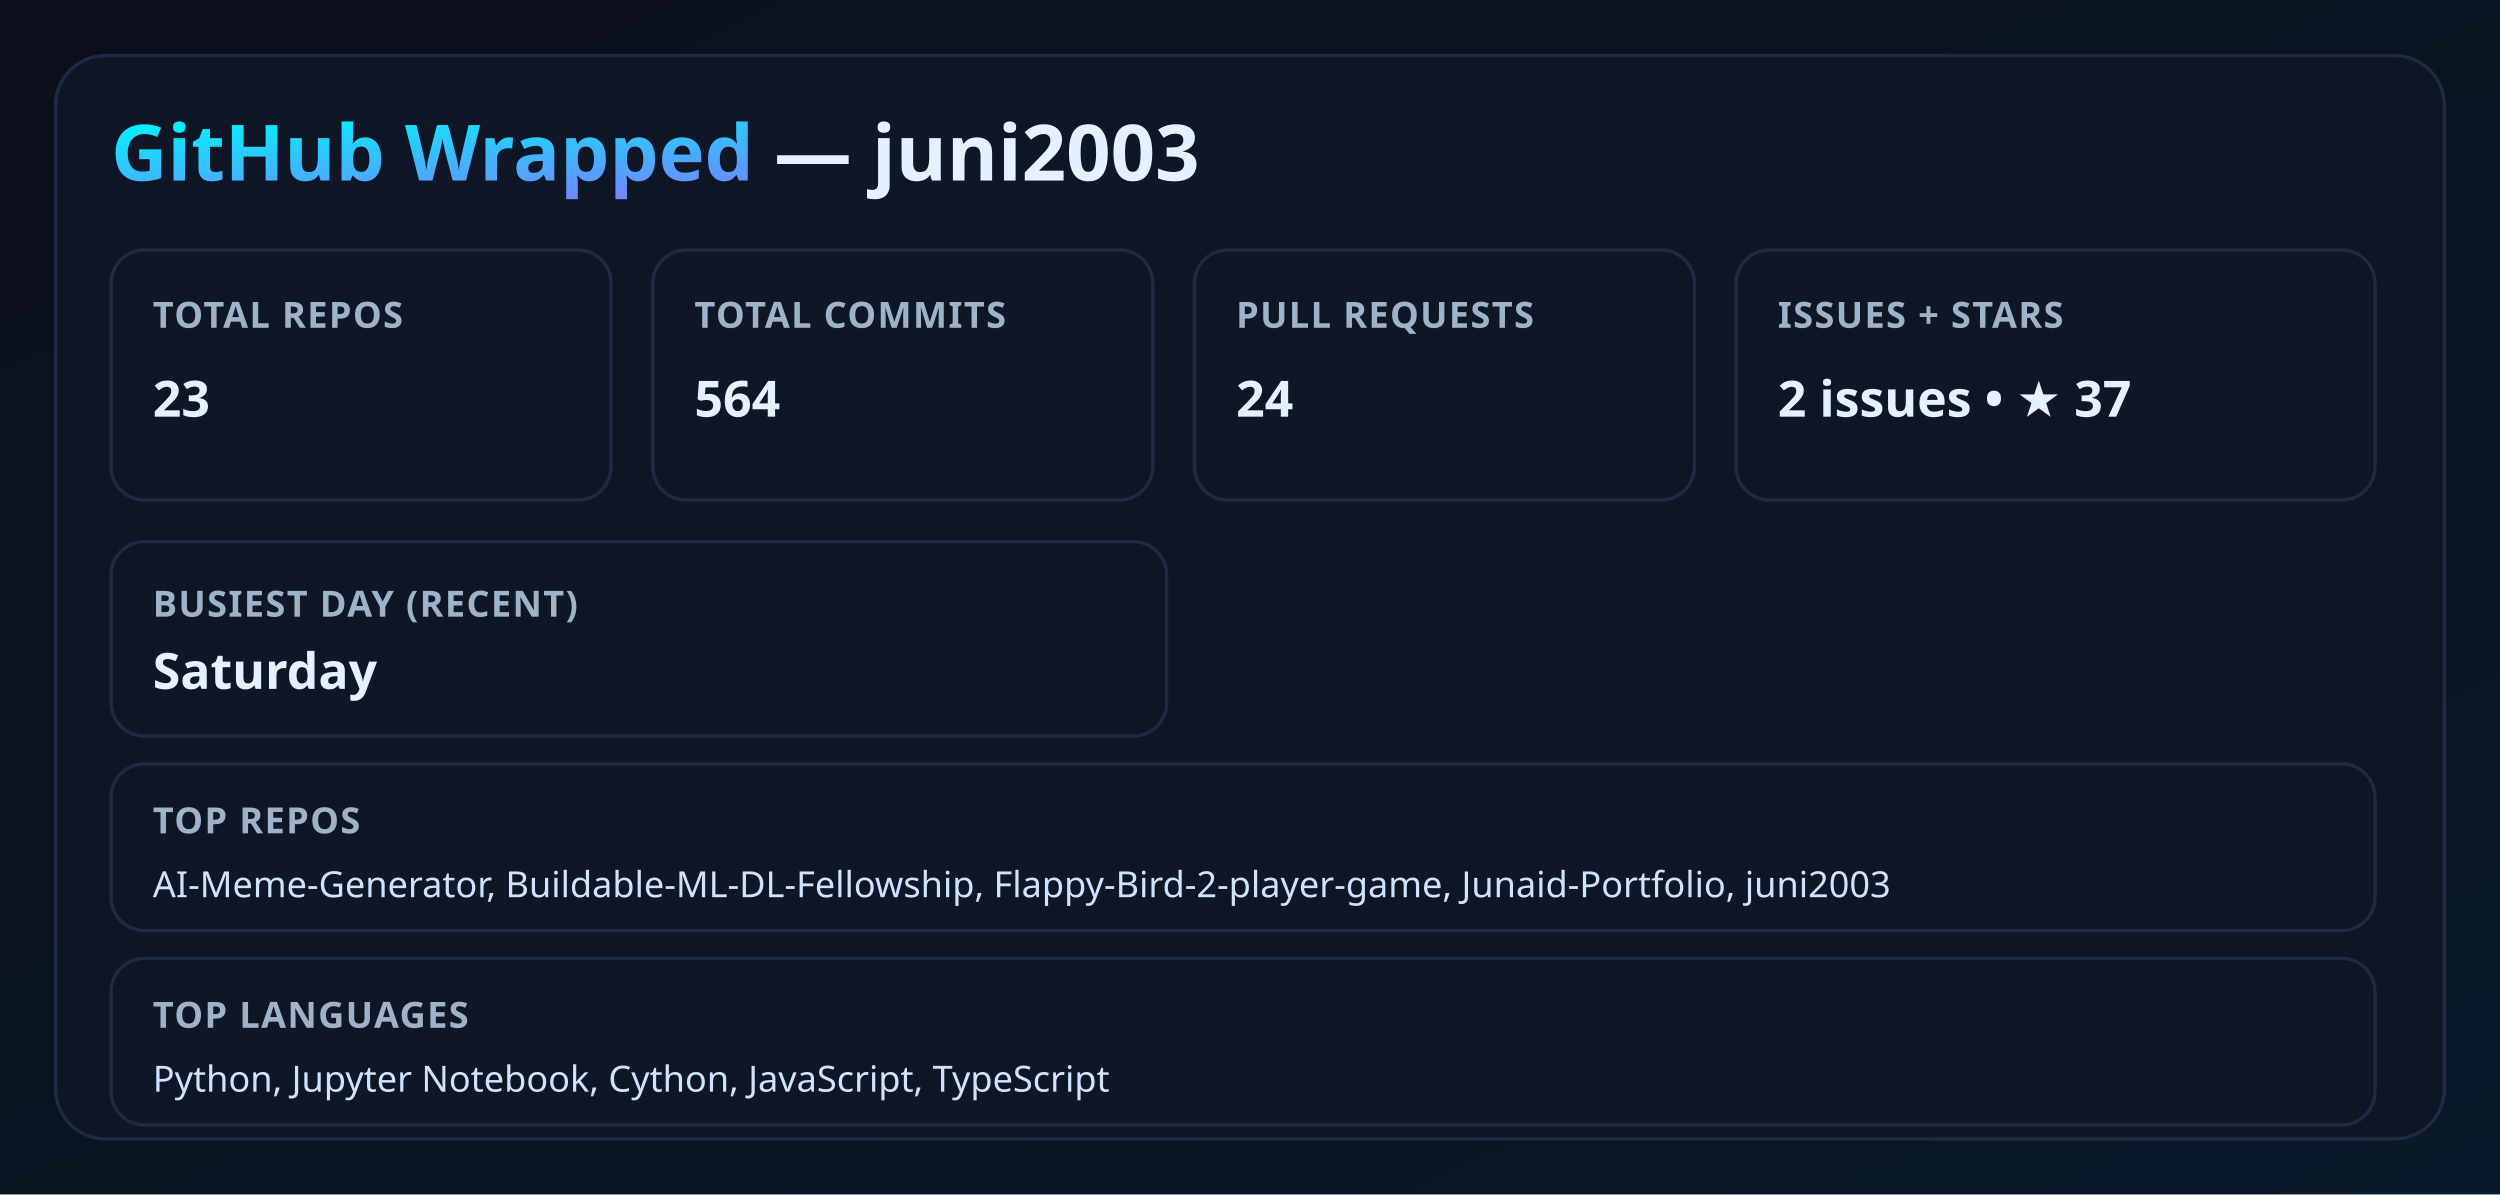
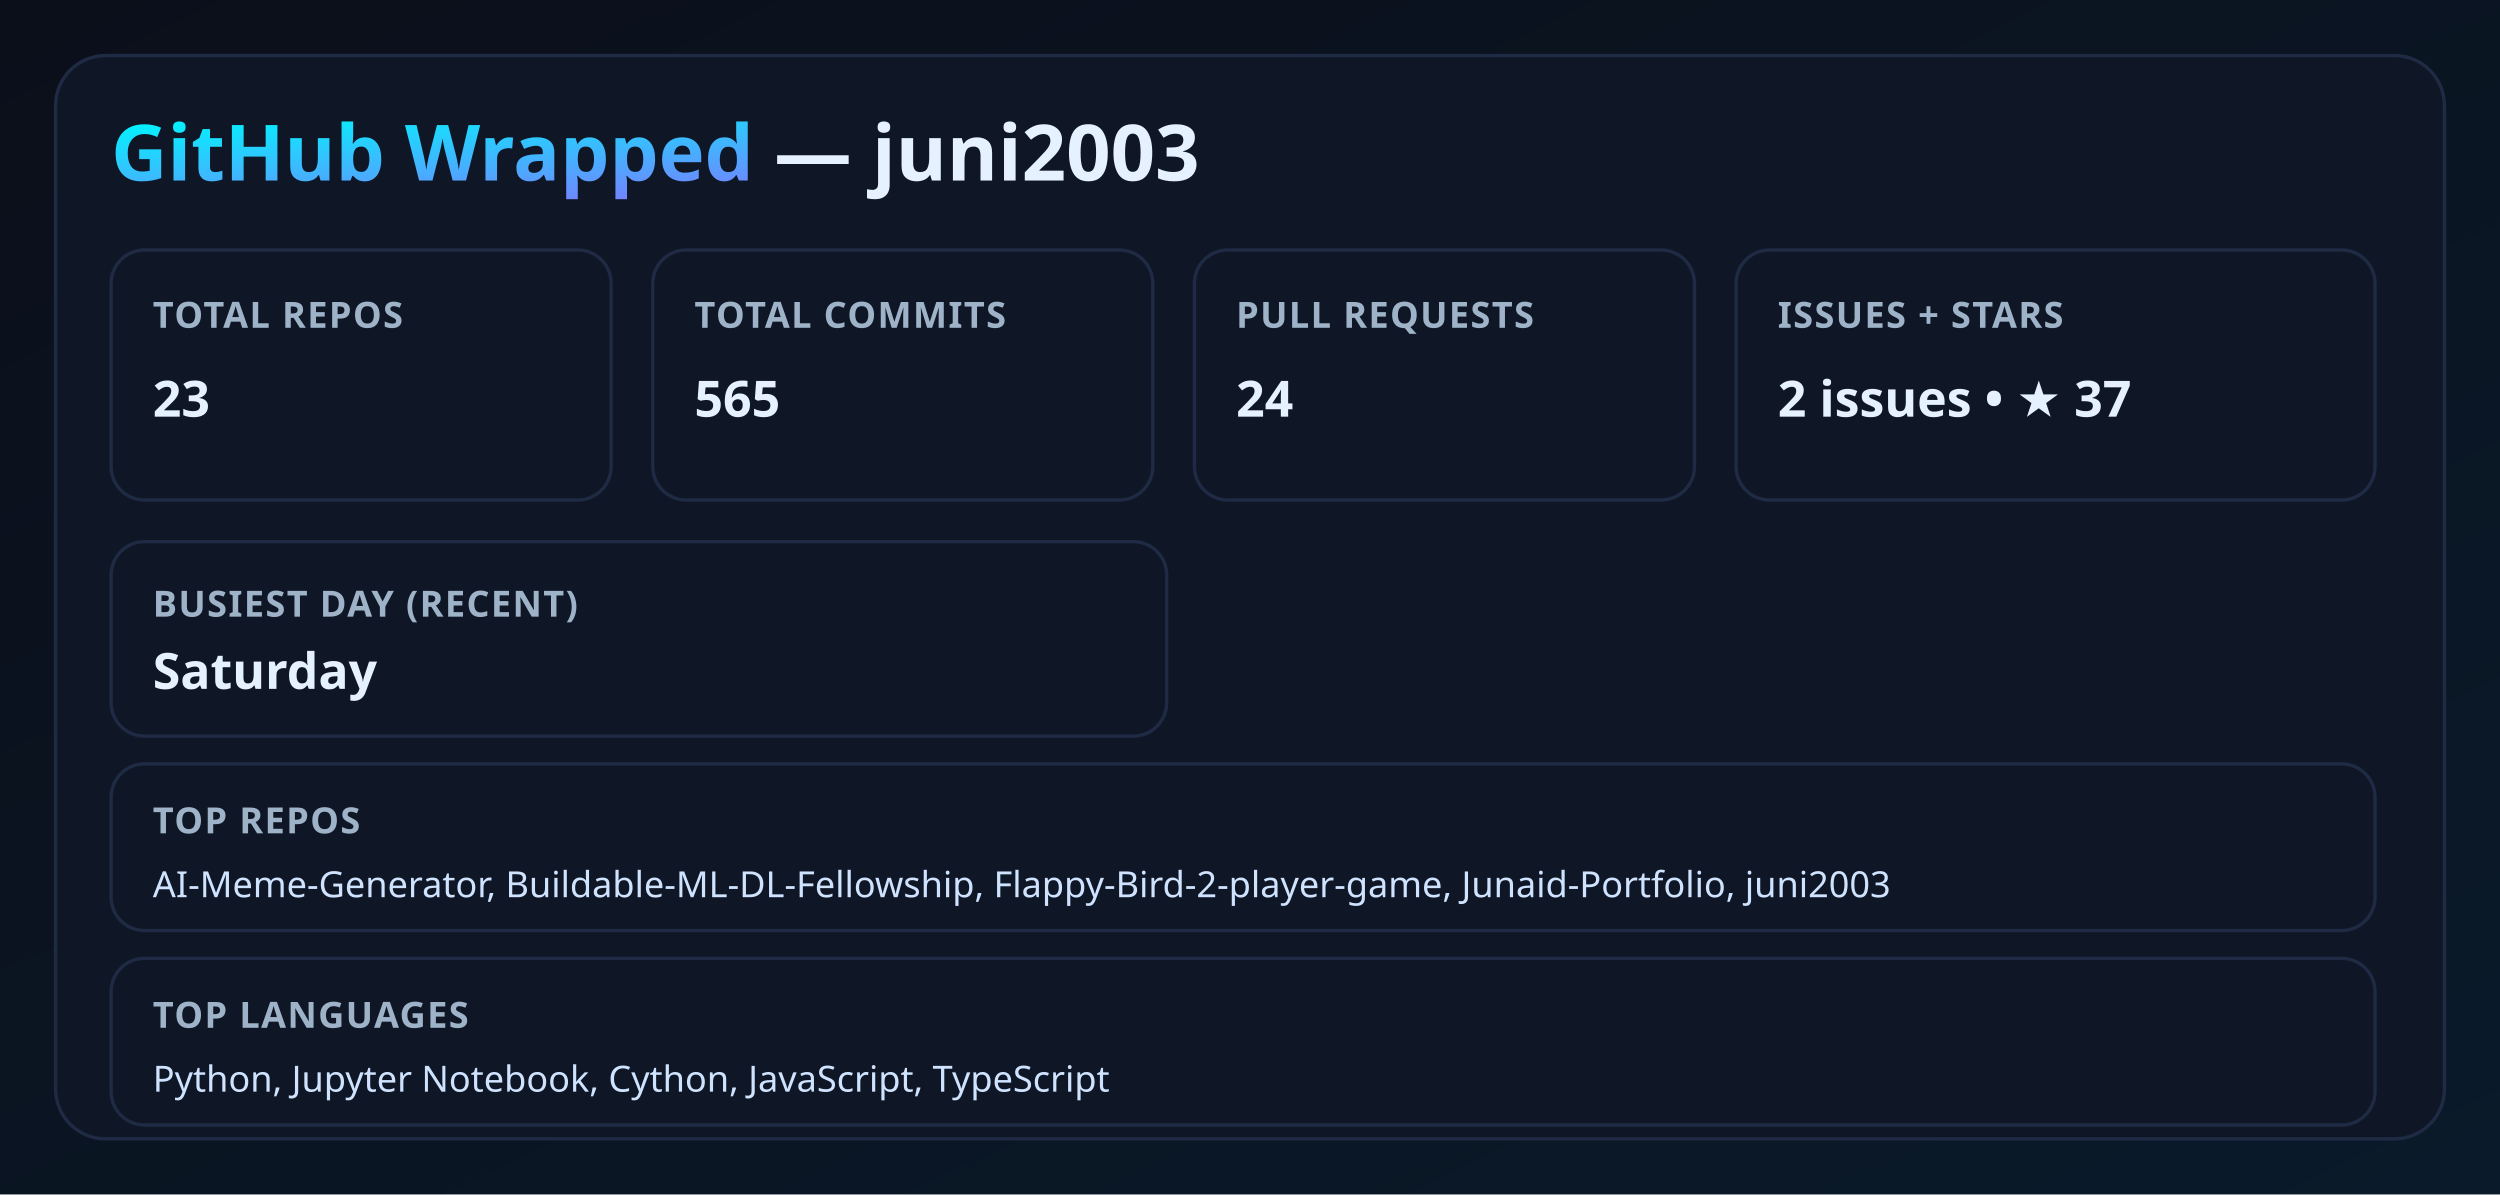
<svg xmlns="http://www.w3.org/2000/svg" width="900" height="430" viewBox="0 0 900 430">
  <defs>
    <linearGradient id="bg" x1="0" y1="0" x2="1" y2="1">
      <stop offset="0%" stop-color="#0b0f1a" />
      <stop offset="100%" stop-color="#0a1a2a" />
    </linearGradient>
    <linearGradient id="neon" x1="0" y1="0" x2="1" y2="1">
      <stop offset="0%" stop-color="#00f5ff" />
      <stop offset="100%" stop-color="#9b5cff" />
    </linearGradient>
    <filter id="glow">
      <feGaussianBlur stdDeviation="3.5" result="coloredBlur" />
      <feMerge>
        <feMergeNode in="coloredBlur" />
        <feMergeNode in="SourceGraphic" />
      </feMerge>
    </filter>
    <style>
      .title { font: 700 28px 'Segoe UI', sans-serif; fill: #e6f1ff; }
      .label { font: 600 13px 'Segoe UI', sans-serif; fill: #9fb3c8; letter-spacing: 0.5px; }
      .value { font: 700 18px 'Segoe UI', sans-serif; fill: #e6f1ff; }
      .neon { fill: url(#neon); filter: url(#glow); }
      .card { fill: #0f1726; stroke: #1f2a44; stroke-width: 1.2; }
      .mini { font: 500 13px 'Segoe UI', sans-serif; fill: #cfe3ff; }
    </style>
  </defs>
  <rect width="100%" height="100%" fill="url(#bg)" />
  <rect x="20" y="20" width="860" height="390" rx="18" class="card" />
  <text x="40" y="65" class="title">
    <tspan class="neon">GitHub Wrapped</tspan> — juni2003
  </text>
  <rect x="40" y="90" width="180" height="90" rx="12" class="card" />
  <text x="55" y="118" class="label">TOTAL REPOS</text>
  <text x="55" y="150" class="value">23</text>
  <rect x="235" y="90" width="180" height="90" rx="12" class="card" />
  <text x="250" y="118" class="label">TOTAL COMMITS</text>
-   <text x="250" y="150" class="value">564</text>
+   <text x="250" y="150" class="value">565</text>
  <rect x="430" y="90" width="180" height="90" rx="12" class="card" />
  <text x="445" y="118" class="label">PULL REQUESTS</text>
  <text x="445" y="150" class="value">24</text>
  <rect x="625" y="90" width="230" height="90" rx="12" class="card" />
  <text x="640" y="118" class="label">ISSUES + STARS</text>
  <text x="640" y="150" class="value">2 issues • ★ 37</text>
  <rect x="40" y="195" width="380" height="70" rx="12" class="card" />
  <text x="55" y="222" class="label">BUSIEST DAY (RECENT)</text>
  <text x="55" y="248" class="value">Saturday</text>
  <rect x="40" y="275" width="815" height="60" rx="12" class="card" />
  <text x="55" y="300" class="label">TOP REPOS</text>
  <text x="55" y="323" class="mini">AI-Meme-Generator, Buildable-ML-DL-Fellowship, Flappy-Bird-2-player-game, Junaid-Portfolio, juni2003</text>
  <rect x="40" y="345" width="815" height="60" rx="12" class="card" />
  <text x="55" y="370" class="label">TOP LANGUAGES</text>
  <text x="55" y="393" class="mini">Python, Jupyter Notebook, Cython, JavaScript, TypeScript</text>
</svg>
